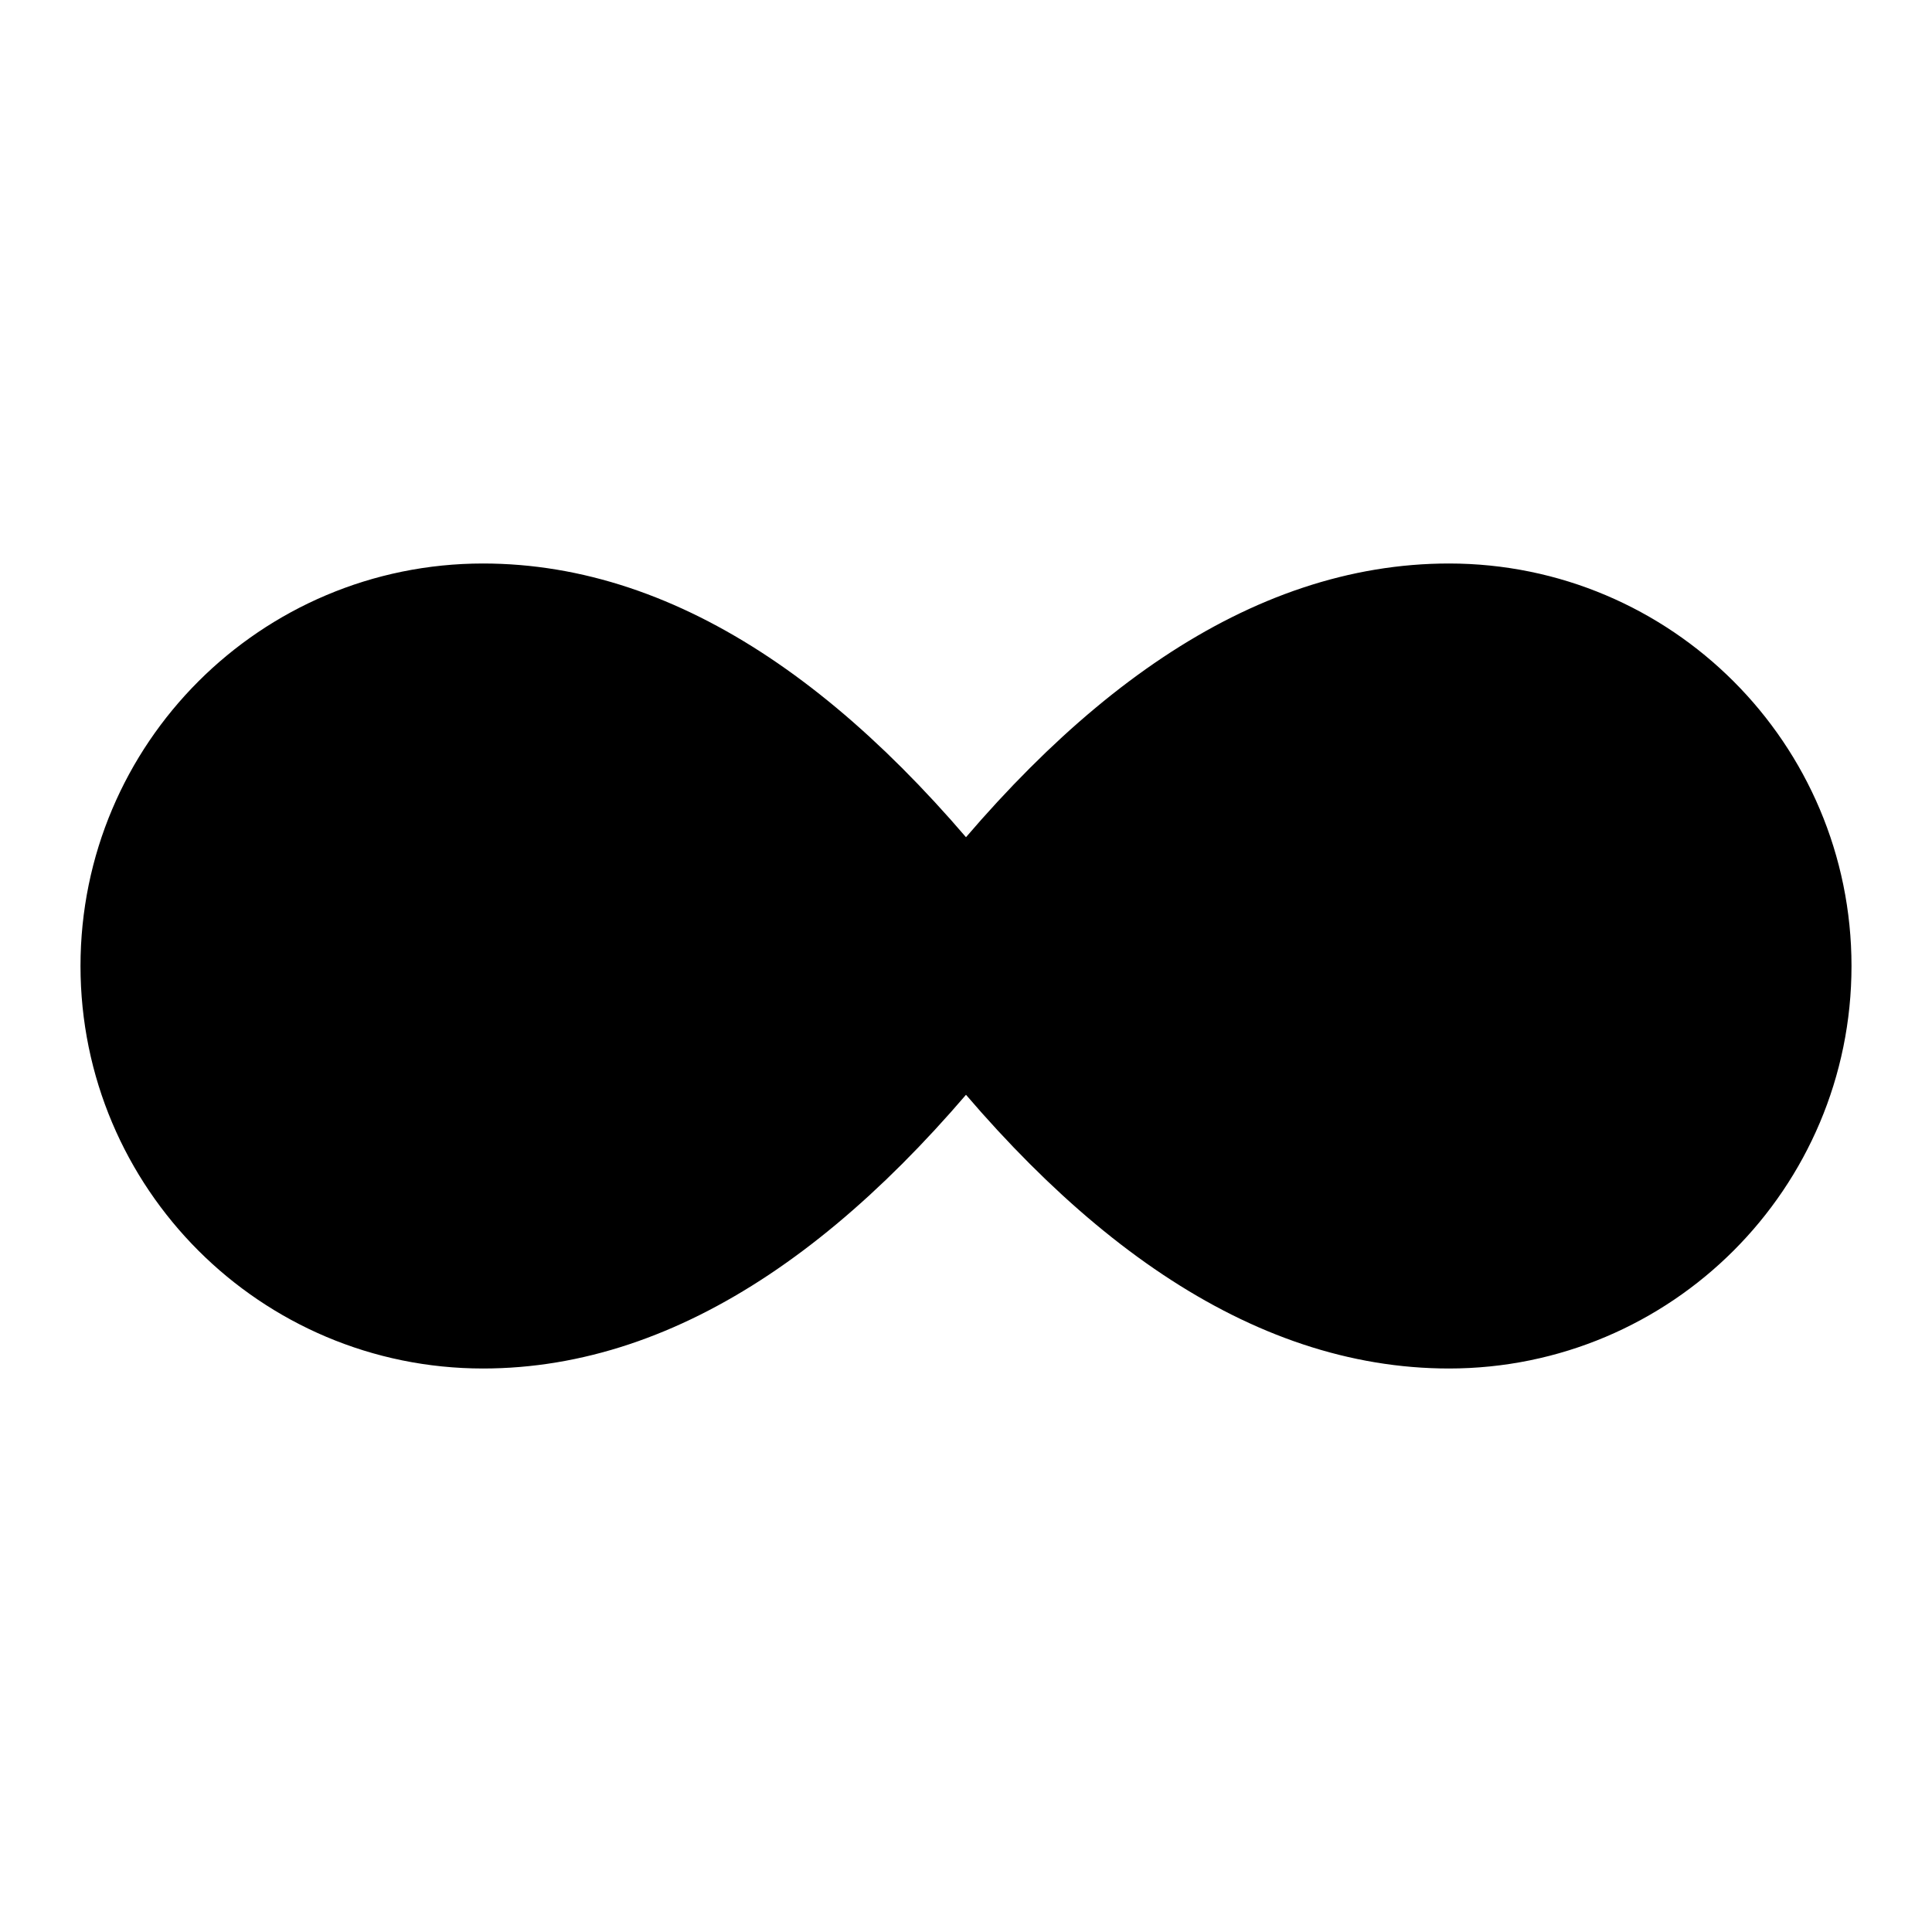
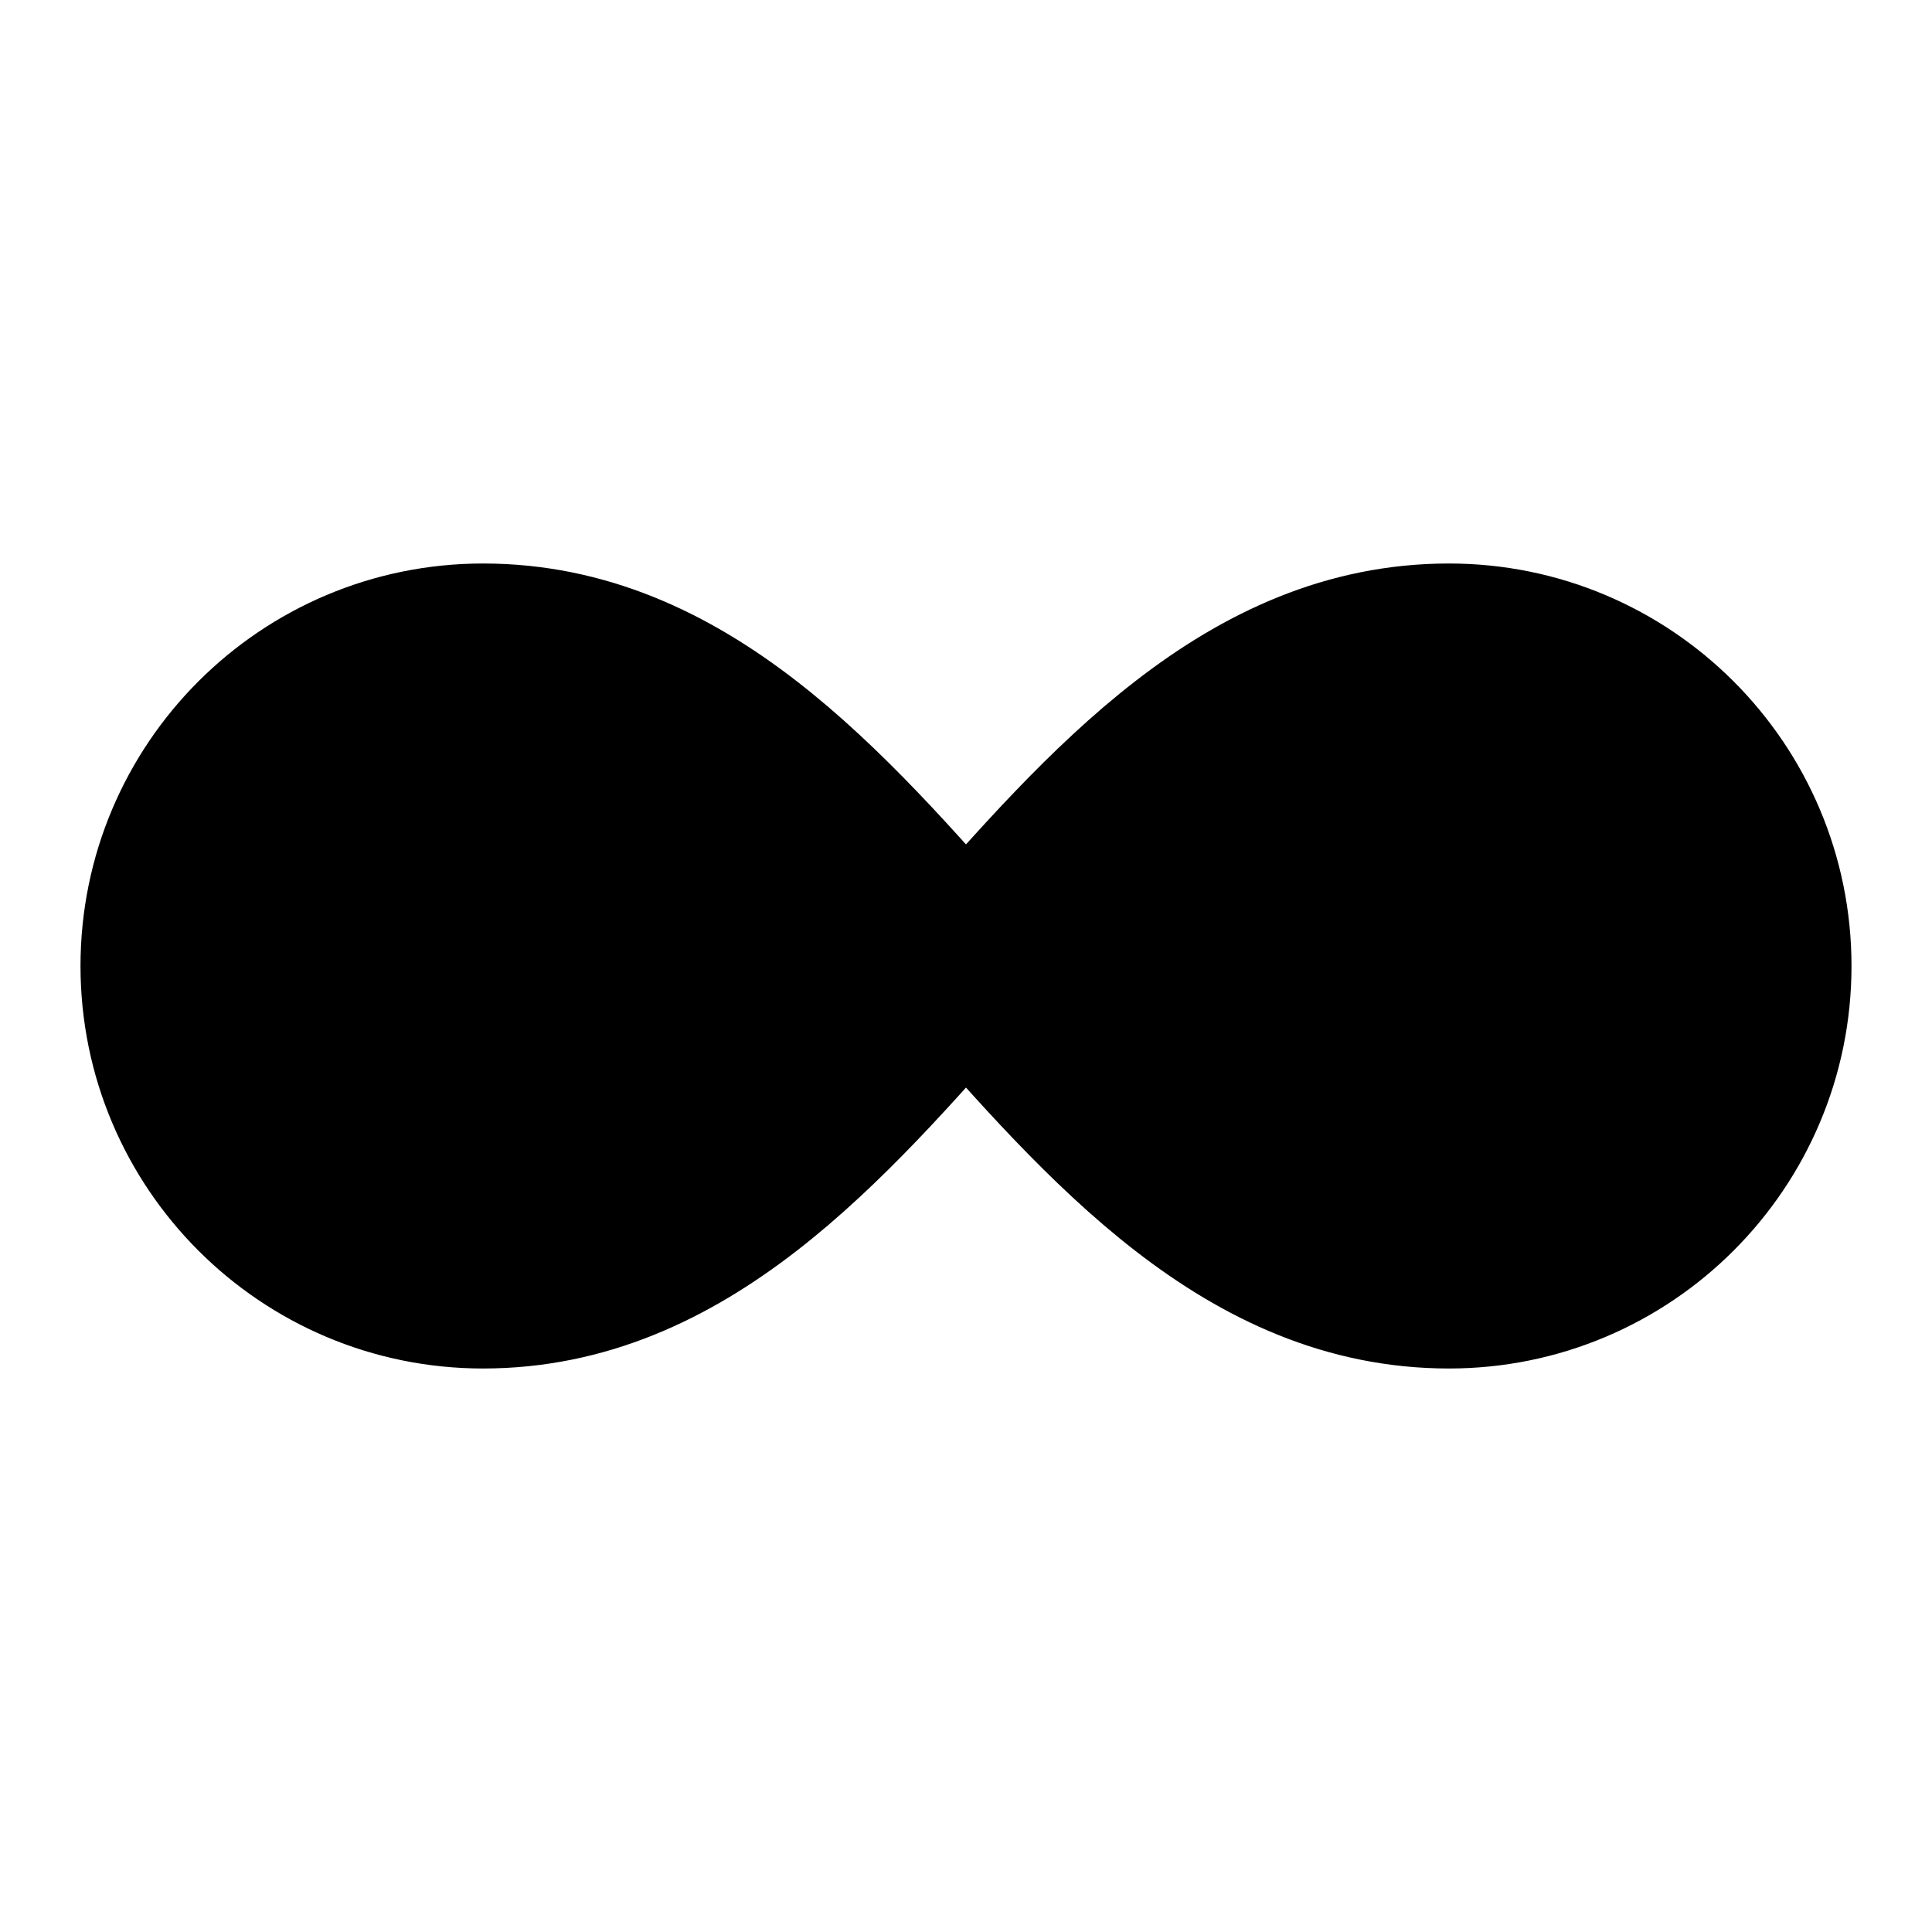
<svg xmlns="http://www.w3.org/2000/svg" width="24" height="24" viewBox="0 0 24 24" fill="currentColor" stroke="currentColor" stroke-width="2" stroke-linecap="round" stroke-linejoin="round">
-   <path vector-effect="non-scaling-stroke" d="M12 12c-2-2.67-4-4-6-4a4 4 0 1 0 0 8c2 0 4-1.33 6-4Zm0 0c2 2.67 4 4 6 4a4 4 0 0 0 0-8c-2 0-4 1.33-6 4Z" />
+   <path vector-effect="non-scaling-stroke" d="M6 16c5 0 7-8 12-8a4 4 0 0 1 0 8c-5 0-7-8-12-8a4 4 0 1 0 0 8" />
</svg>
